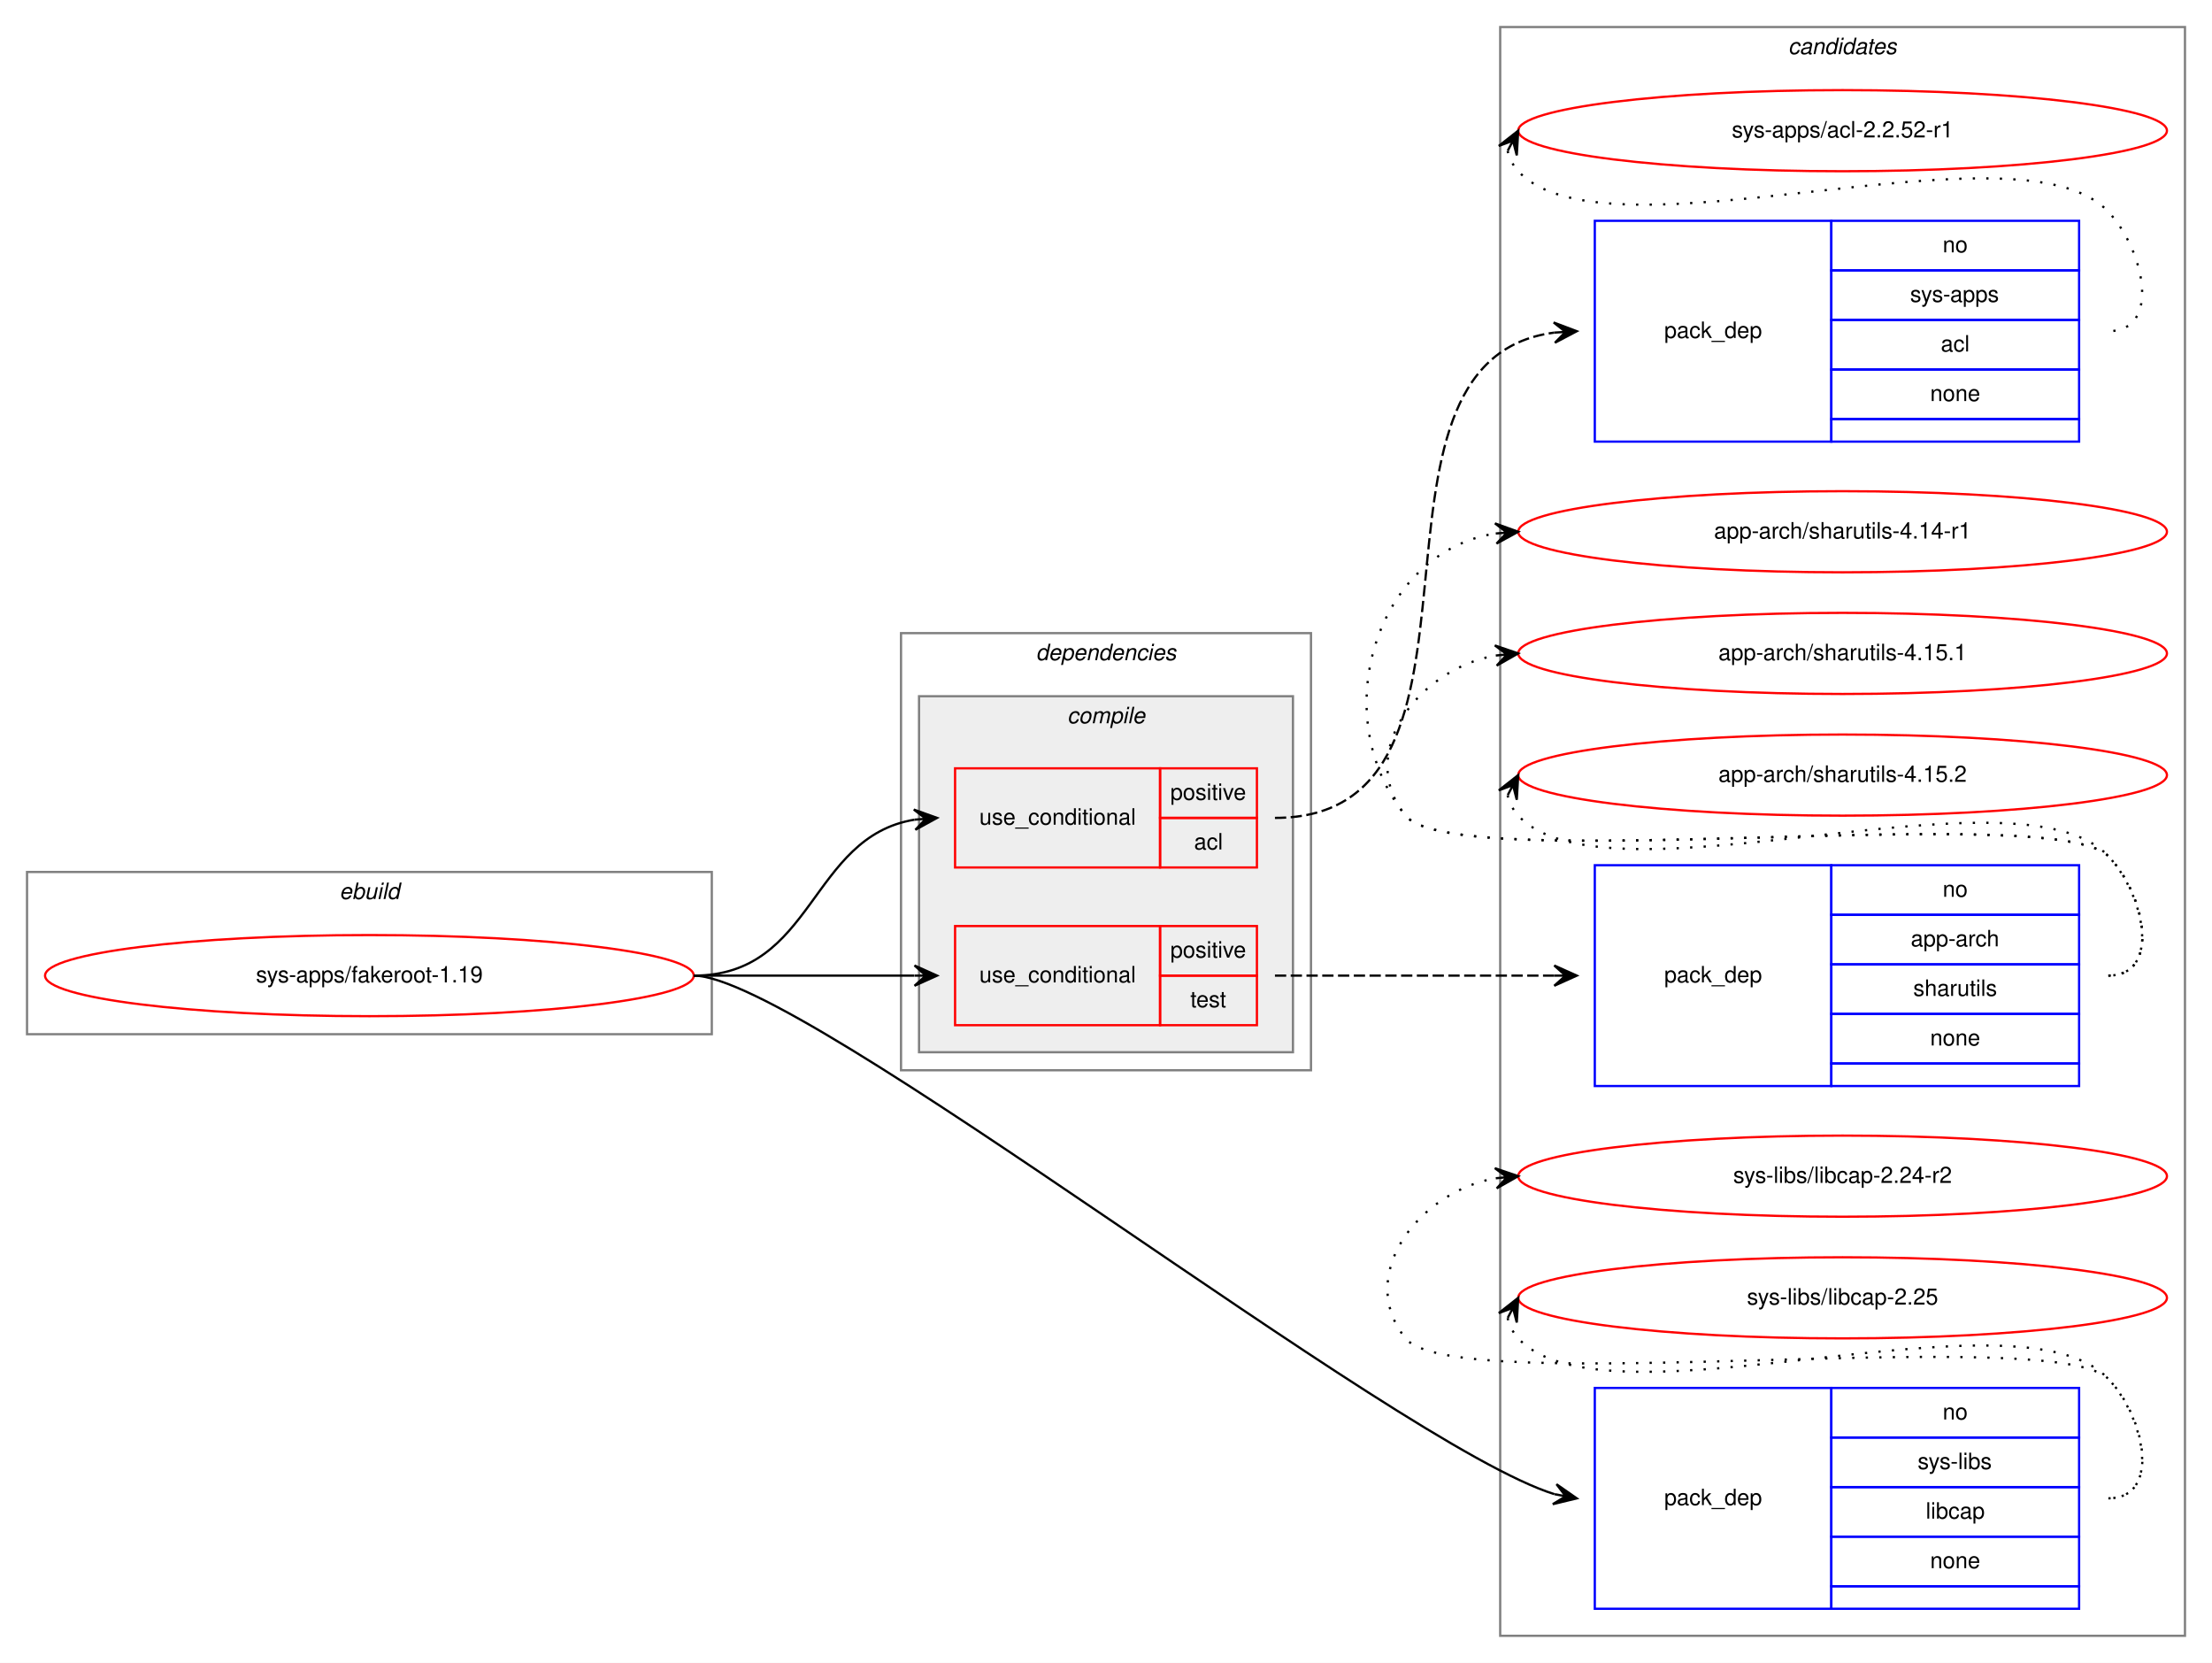
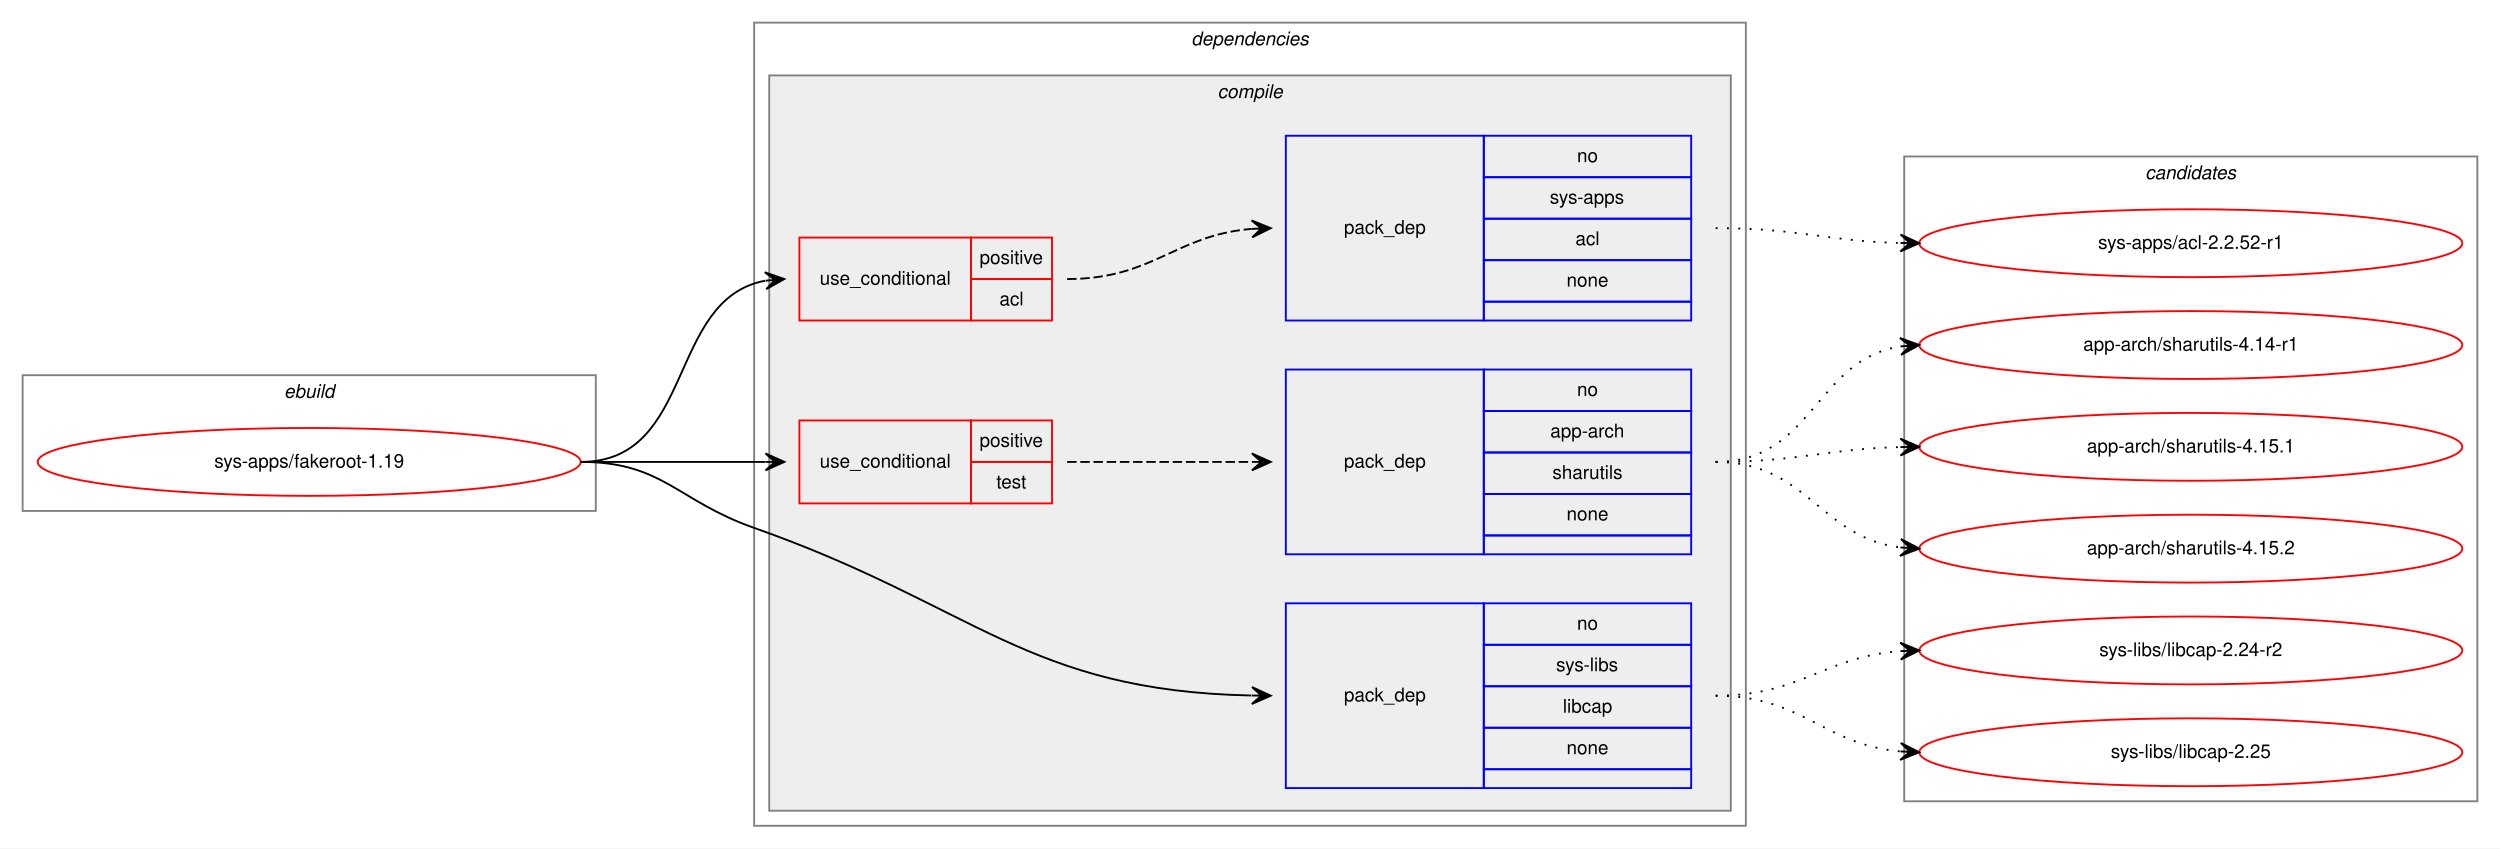
- <svg xmlns="http://www.w3.org/2000/svg" xmlns:xlink="http://www.w3.org/1999/xlink" width="982pt" height="738pt" viewBox="0.00 0.00 982.00 738.00">
-   <g id="graph0" class="graph" transform="scale(1 1) rotate(0) translate(4 734)">
-     <polygon fill="white" stroke="transparent" points="-4,4 -4,-734 978,-734 978,4 -4,4" />
+ <svg xmlns="http://www.w3.org/2000/svg" xmlns:xlink="http://www.w3.org/1999/xlink" width="1326pt" height="450pt" viewBox="0.00 0.00 1326.00 450.00">
+   <g id="graph0" class="graph" transform="scale(1 1) rotate(0) translate(4 446)">
+     <polygon fill="white" stroke="transparent" points="-4,4 -4,-446 1322,-446 1322,4 -4,4" />
    <g id="clust1" class="cluster">
-       <polygon fill="none" stroke="gray" points="8,-275 8,-347 312,-347 312,-275 8,-275" />
-       <text text-anchor="start" x="146.663" y="-335" font-family="Helvetica,sans-Serif" font-style="italic" font-size="10.00">ebuild</text>
+       <polygon fill="none" stroke="gray" points="8,-175 8,-247 312,-247 312,-175 8,-175" />
+       <text text-anchor="start" x="146.663" y="-235" font-family="Helvetica,sans-Serif" font-style="italic" font-size="10.00">ebuild</text>
+     </g>
+     <g id="clust2" class="cluster">
+       <polygon fill="none" stroke="gray" points="396,-8 396,-434 922,-434 922,-8 396,-8" />
+       <text text-anchor="start" x="627.875" y="-422" font-family="Helvetica,sans-Serif" font-style="italic" font-size="10.00">dependencies</text>
+     </g>
+     <g id="clust3" class="cluster">
+       <polygon fill="#eeeeee" stroke="gray" points="404,-16 404,-406 914,-406 914,-16 404,-16" />
+       <text text-anchor="start" x="641.778" y="-394" font-family="Helvetica,sans-Serif" font-style="italic" font-size="10.00">compile</text>
    </g>
    <g id="clust11" class="cluster">
-       <polygon fill="none" stroke="gray" points="662,-8 662,-722 966,-722 966,-8 662,-8" />
-       <text text-anchor="start" x="789.824" y="-710" font-family="Helvetica,sans-Serif" font-style="italic" font-size="10.00">candidates</text>
-     </g>
-     <g id="clust2" class="cluster">
-       <polygon fill="none" stroke="gray" points="396,-259 396,-453 578,-453 578,-259 396,-259" />
-       <text text-anchor="start" x="455.875" y="-441" font-family="Helvetica,sans-Serif" font-style="italic" font-size="10.00">dependencies</text>
-     </g>
-     <g id="clust3" class="cluster">
-       <polygon fill="#eeeeee" stroke="gray" points="404,-267 404,-425 570,-425 570,-267 404,-267" />
-       <text text-anchor="start" x="469.778" y="-413" font-family="Helvetica,sans-Serif" font-style="italic" font-size="10.00">compile</text>
+       <polygon fill="none" stroke="gray" points="1006,-21 1006,-363 1310,-363 1310,-21 1006,-21" />
+       <text text-anchor="start" x="1133.82" y="-351" font-family="Helvetica,sans-Serif" font-style="italic" font-size="10.00">candidates</text>
    </g>
    <g id="node1" class="node">
      <g id="a_node1">
        <a xlink:href="../sys-apps/fakeroot-1.19.svg" xlink:title="sys-apps/fakeroot-1.19">
-           <ellipse fill="none" stroke="red" cx="160" cy="-301" rx="144" ry="18" />
-           <text text-anchor="middle" x="160" y="-298" font-family="Helvetica,sans-Serif" font-size="10.00">sys-apps/fakeroot-1.19</text>
+           <ellipse fill="none" stroke="red" cx="160" cy="-201" rx="144" ry="18" />
+           <text text-anchor="middle" x="160" y="-198" font-family="Helvetica,sans-Serif" font-size="10.00">sys-apps/fakeroot-1.19</text>
        </a>
      </g>
    </g>
    <g id="node2" class="node">
-       <polygon fill="none" stroke="red" points="420,-349 420,-393 511,-393 511,-349 420,-349" />
-       <text text-anchor="start" x="430.767" y="-368" font-family="Helvetica,sans-Serif" font-size="10.00">use_conditional</text>
-       <polygon fill="none" stroke="red" points="511,-371 511,-393 554,-393 554,-371 511,-371" />
-       <text text-anchor="start" x="515.553" y="-379" font-family="Helvetica,sans-Serif" font-size="10.00">positive</text>
-       <polygon fill="none" stroke="red" points="511,-349 511,-371 554,-371 554,-349 511,-349" />
-       <text text-anchor="start" x="526.111" y="-357" font-family="Helvetica,sans-Serif" font-size="10.00">acl</text>
+       <polygon fill="none" stroke="red" points="420,-276 420,-320 511,-320 511,-276 420,-276" />
+       <text text-anchor="start" x="430.767" y="-295" font-family="Helvetica,sans-Serif" font-size="10.00">use_conditional</text>
+       <polygon fill="none" stroke="red" points="511,-298 511,-320 554,-320 554,-298 511,-298" />
+       <text text-anchor="start" x="515.553" y="-306" font-family="Helvetica,sans-Serif" font-size="10.00">positive</text>
+       <polygon fill="none" stroke="red" points="511,-276 511,-298 554,-298 554,-276 511,-276" />
+       <text text-anchor="start" x="526.111" y="-284" font-family="Helvetica,sans-Serif" font-size="10.00">acl</text>
    </g>
    <g id="edge2" class="edge">
-       <path fill="none" stroke="black" d="M304,-301C357.626,-301 355.351,-362.523 401.989,-370.214" />
-       <polygon fill="black" stroke="black" points="412,-371 401.678,-374.703 407.015,-370.609 402.031,-370.217 402.031,-370.217 402.031,-370.217 407.015,-370.609 402.383,-365.731 412,-371 412,-371" />
+       <path fill="none" stroke="black" d="M304,-201C364.864,-201 349.591,-287.323 401.829,-297.102" />
+       <polygon fill="black" stroke="black" points="412,-298 401.643,-301.603 407.019,-297.56 402.039,-297.12 402.039,-297.12 402.039,-297.12 407.019,-297.56 402.435,-292.638 412,-298 412,-298" />
    </g>
    <g id="node4" class="node">
-       <polygon fill="none" stroke="red" points="420,-279 420,-323 511,-323 511,-279 420,-279" />
-       <text text-anchor="start" x="430.767" y="-298" font-family="Helvetica,sans-Serif" font-size="10.00">use_conditional</text>
-       <polygon fill="none" stroke="red" points="511,-301 511,-323 554,-323 554,-301 511,-301" />
-       <text text-anchor="start" x="515.553" y="-309" font-family="Helvetica,sans-Serif" font-size="10.00">positive</text>
-       <polygon fill="none" stroke="red" points="511,-279 511,-301 554,-301 554,-279 511,-279" />
-       <text text-anchor="start" x="524.442" y="-287" font-family="Helvetica,sans-Serif" font-size="10.00">test</text>
+       <polygon fill="none" stroke="red" points="420,-179 420,-223 511,-223 511,-179 420,-179" />
+       <text text-anchor="start" x="430.767" y="-198" font-family="Helvetica,sans-Serif" font-size="10.00">use_conditional</text>
+       <polygon fill="none" stroke="red" points="511,-201 511,-223 554,-223 554,-201 511,-201" />
+       <text text-anchor="start" x="515.553" y="-209" font-family="Helvetica,sans-Serif" font-size="10.00">positive</text>
+       <polygon fill="none" stroke="red" points="511,-179 511,-201 554,-201 554,-179 511,-179" />
+       <text text-anchor="start" x="524.442" y="-187" font-family="Helvetica,sans-Serif" font-size="10.00">test</text>
    </g>
    <g id="edge4" class="edge">
-       <path fill="none" stroke="black" d="M304,-301C348.438,-301 362.02,-301 401.878,-301" />
-       <polygon fill="black" stroke="black" points="412,-301 402,-305.5 407,-301 402,-301 402,-301 402,-301 407,-301 402,-296.5 412,-301 412,-301" />
+       <path fill="none" stroke="black" d="M304,-201C348.438,-201 362.02,-201 401.878,-201" />
+       <polygon fill="black" stroke="black" points="412,-201 402,-205.5 407,-201 402,-201 402,-201 402,-201 407,-201 402,-196.5 412,-201 412,-201" />
    </g>
    <g id="node6" class="node">
-       <polygon fill="none" stroke="blue" points="704,-20 704,-118 809,-118 809,-20 704,-20" />
-       <text text-anchor="start" x="734.823" y="-66" font-family="Helvetica,sans-Serif" font-size="10.00">pack_dep</text>
-       <polygon fill="none" stroke="blue" points="809,-96 809,-118 919,-118 919,-96 809,-96" />
-       <text text-anchor="start" x="858.441" y="-104" font-family="Helvetica,sans-Serif" font-size="10.00">no</text>
-       <polygon fill="none" stroke="blue" points="809,-74 809,-96 919,-96 919,-74 809,-74" />
-       <text text-anchor="start" x="847.337" y="-82" font-family="Helvetica,sans-Serif" font-size="10.00">sys-libs</text>
-       <polygon fill="none" stroke="blue" points="809,-52 809,-74 919,-74 919,-52 809,-52" />
-       <text text-anchor="start" x="850.942" y="-60" font-family="Helvetica,sans-Serif" font-size="10.00">libcap</text>
-       <polygon fill="none" stroke="blue" points="809,-30 809,-52 919,-52 919,-30 809,-30" />
-       <text text-anchor="start" x="852.882" y="-38" font-family="Helvetica,sans-Serif" font-size="10.00">none</text>
-       <polygon fill="none" stroke="blue" points="809,-20 809,-30 919,-30 919,-20 809,-20" />
+       <polygon fill="none" stroke="blue" points="678,-28 678,-126 783,-126 783,-28 678,-28" />
+       <text text-anchor="start" x="708.823" y="-74" font-family="Helvetica,sans-Serif" font-size="10.00">pack_dep</text>
+       <polygon fill="none" stroke="blue" points="783,-104 783,-126 893,-126 893,-104 783,-104" />
+       <text text-anchor="start" x="832.441" y="-112" font-family="Helvetica,sans-Serif" font-size="10.00">no</text>
+       <polygon fill="none" stroke="blue" points="783,-82 783,-104 893,-104 893,-82 783,-82" />
+       <text text-anchor="start" x="821.337" y="-90" font-family="Helvetica,sans-Serif" font-size="10.00">sys-libs</text>
+       <polygon fill="none" stroke="blue" points="783,-60 783,-82 893,-82 893,-60 783,-60" />
+       <text text-anchor="start" x="824.942" y="-68" font-family="Helvetica,sans-Serif" font-size="10.00">libcap</text>
+       <polygon fill="none" stroke="blue" points="783,-38 783,-60 893,-60 893,-38 783,-38" />
+       <text text-anchor="start" x="826.882" y="-46" font-family="Helvetica,sans-Serif" font-size="10.00">none</text>
+       <polygon fill="none" stroke="blue" points="783,-28 783,-38 893,-38 893,-28 783,-28" />
    </g>
    <g id="edge5" class="edge">
-       <path fill="none" stroke="black" d="M304,-301C351.943,-301 615.388,-92.824 686.06,-70.868" />
-       <polygon fill="black" stroke="black" points="696,-69 687.003,-75.269 691.086,-69.923 686.172,-70.847 686.172,-70.847 686.172,-70.847 691.086,-69.923 685.341,-66.424 696,-69 696,-69" />
+       <path fill="none" stroke="black" d="M304,-201C347.748,-201 354.739,-180.54 396,-166 513.46,-124.609 540.51,-79.537 659.723,-77.103" />
+       <polygon fill="black" stroke="black" points="670,-77 660.046,-81.6 665,-77.05 660.001,-77.1 660.001,-77.1 660.001,-77.1 665,-77.05 659.955,-72.601 670,-77 670,-77" />
    </g>
    <g id="node3" class="node">
-       <polygon fill="none" stroke="blue" points="704,-538 704,-636 809,-636 809,-538 704,-538" />
-       <text text-anchor="start" x="734.823" y="-584" font-family="Helvetica,sans-Serif" font-size="10.00">pack_dep</text>
-       <polygon fill="none" stroke="blue" points="809,-614 809,-636 919,-636 919,-614 809,-614" />
-       <text text-anchor="start" x="858.441" y="-622" font-family="Helvetica,sans-Serif" font-size="10.00">no</text>
-       <polygon fill="none" stroke="blue" points="809,-592 809,-614 919,-614 919,-592 809,-592" />
-       <text text-anchor="start" x="843.997" y="-600" font-family="Helvetica,sans-Serif" font-size="10.00">sys-apps</text>
-       <polygon fill="none" stroke="blue" points="809,-570 809,-592 919,-592 919,-570 809,-570" />
-       <text text-anchor="start" x="857.611" y="-578" font-family="Helvetica,sans-Serif" font-size="10.00">acl</text>
-       <polygon fill="none" stroke="blue" points="809,-548 809,-570 919,-570 919,-548 809,-548" />
-       <text text-anchor="start" x="852.882" y="-556" font-family="Helvetica,sans-Serif" font-size="10.00">none</text>
-       <polygon fill="none" stroke="blue" points="809,-538 809,-548 919,-548 919,-538 809,-538" />
+       <polygon fill="none" stroke="blue" points="678,-276 678,-374 783,-374 783,-276 678,-276" />
+       <text text-anchor="start" x="708.823" y="-322" font-family="Helvetica,sans-Serif" font-size="10.00">pack_dep</text>
+       <polygon fill="none" stroke="blue" points="783,-352 783,-374 893,-374 893,-352 783,-352" />
+       <text text-anchor="start" x="832.441" y="-360" font-family="Helvetica,sans-Serif" font-size="10.00">no</text>
+       <polygon fill="none" stroke="blue" points="783,-330 783,-352 893,-352 893,-330 783,-330" />
+       <text text-anchor="start" x="817.997" y="-338" font-family="Helvetica,sans-Serif" font-size="10.00">sys-apps</text>
+       <polygon fill="none" stroke="blue" points="783,-308 783,-330 893,-330 893,-308 783,-308" />
+       <text text-anchor="start" x="831.611" y="-316" font-family="Helvetica,sans-Serif" font-size="10.00">acl</text>
+       <polygon fill="none" stroke="blue" points="783,-286 783,-308 893,-308 893,-286 783,-286" />
+       <text text-anchor="start" x="826.882" y="-294" font-family="Helvetica,sans-Serif" font-size="10.00">none</text>
+       <polygon fill="none" stroke="blue" points="783,-276 783,-286 893,-286 893,-276 783,-276" />
    </g>
    <g id="edge1" class="edge">
-       <path fill="none" stroke="black" stroke-dasharray="5,2" d="M562,-371C671.442,-371 588.574,-573.711 685.997,-586.38" />
-       <polygon fill="black" stroke="black" points="696,-587 685.741,-590.873 691.01,-586.691 686.019,-586.382 686.019,-586.382 686.019,-586.382 691.01,-586.691 686.297,-581.89 696,-587 696,-587" />
+       <path fill="none" stroke="black" stroke-dasharray="5,2" d="M562,-298C607.902,-298 619.004,-321.239 659.876,-324.597" />
+       <polygon fill="black" stroke="black" points="670,-325 659.829,-329.099 665.004,-324.801 660.008,-324.603 660.008,-324.603 660.008,-324.603 665.004,-324.801 660.187,-320.106 670,-325 670,-325" />
    </g>
    <g id="node7" class="node">
      <g id="a_node7">
        <a xlink:href="../sys-apps/acl-2.2.52-r1.svg" xlink:title="sys-apps/acl-2.2.52-r1">
-           <ellipse fill="none" stroke="red" cx="814" cy="-676" rx="144" ry="18" />
-           <text text-anchor="middle" x="814" y="-673" font-family="Helvetica,sans-Serif" font-size="10.00">sys-apps/acl-2.2.52-r1</text>
+           <ellipse fill="none" stroke="red" cx="1158" cy="-317" rx="144" ry="18" />
+           <text text-anchor="middle" x="1158" y="-314" font-family="Helvetica,sans-Serif" font-size="10.00">sys-apps/acl-2.2.52-r1</text>
        </a>
      </g>
    </g>
    <g id="edge6" class="edge">
-       <path fill="none" stroke="black" stroke-dasharray="1,5" d="M665.302,-667.011C666.046,-663.792 667.782,-660.376 670,-658 709.827,-615.343 892.173,-682.657 932,-640 948.075,-622.782 955.556,-587 932,-587" />
-       <polygon fill="black" stroke="black" points="670,-676 661.38,-669.221 667.684,-671.569 665.368,-667.137 665.368,-667.137 665.368,-667.137 667.684,-671.569 669.357,-665.053 670,-676 670,-676" />
+       <path fill="none" stroke="black" stroke-dasharray="1,5" d="M906,-325C950.559,-325 963.926,-318.143 1003.85,-317.126" />
+       <polygon fill="black" stroke="black" points="1014,-317 1004.06,-321.624 1009,-317.062 1004,-317.124 1004,-317.124 1004,-317.124 1009,-317.062 1003.94,-312.624 1014,-317 1014,-317" />
    </g>
    <g id="node5" class="node">
-       <polygon fill="none" stroke="blue" points="704,-252 704,-350 809,-350 809,-252 704,-252" />
-       <text text-anchor="start" x="734.823" y="-298" font-family="Helvetica,sans-Serif" font-size="10.00">pack_dep</text>
-       <polygon fill="none" stroke="blue" points="809,-328 809,-350 919,-350 919,-328 809,-328" />
-       <text text-anchor="start" x="858.441" y="-336" font-family="Helvetica,sans-Serif" font-size="10.00">no</text>
-       <polygon fill="none" stroke="blue" points="809,-306 809,-328 919,-328 919,-306 809,-306" />
-       <text text-anchor="start" x="844.274" y="-314" font-family="Helvetica,sans-Serif" font-size="10.00">app-arch</text>
-       <polygon fill="none" stroke="blue" points="809,-284 809,-306 919,-306 919,-284 809,-284" />
-       <text text-anchor="start" x="845.389" y="-292" font-family="Helvetica,sans-Serif" font-size="10.00">sharutils</text>
-       <polygon fill="none" stroke="blue" points="809,-262 809,-284 919,-284 919,-262 809,-262" />
-       <text text-anchor="start" x="852.882" y="-270" font-family="Helvetica,sans-Serif" font-size="10.00">none</text>
-       <polygon fill="none" stroke="blue" points="809,-252 809,-262 919,-262 919,-252 809,-252" />
+       <polygon fill="none" stroke="blue" points="678,-152 678,-250 783,-250 783,-152 678,-152" />
+       <text text-anchor="start" x="708.823" y="-198" font-family="Helvetica,sans-Serif" font-size="10.00">pack_dep</text>
+       <polygon fill="none" stroke="blue" points="783,-228 783,-250 893,-250 893,-228 783,-228" />
+       <text text-anchor="start" x="832.441" y="-236" font-family="Helvetica,sans-Serif" font-size="10.00">no</text>
+       <polygon fill="none" stroke="blue" points="783,-206 783,-228 893,-228 893,-206 783,-206" />
+       <text text-anchor="start" x="818.274" y="-214" font-family="Helvetica,sans-Serif" font-size="10.00">app-arch</text>
+       <polygon fill="none" stroke="blue" points="783,-184 783,-206 893,-206 893,-184 783,-184" />
+       <text text-anchor="start" x="819.389" y="-192" font-family="Helvetica,sans-Serif" font-size="10.00">sharutils</text>
+       <polygon fill="none" stroke="blue" points="783,-162 783,-184 893,-184 893,-162 783,-162" />
+       <text text-anchor="start" x="826.882" y="-170" font-family="Helvetica,sans-Serif" font-size="10.00">none</text>
+       <polygon fill="none" stroke="blue" points="783,-152 783,-162 893,-162 893,-152 783,-152" />
    </g>
    <g id="edge3" class="edge">
-       <path fill="none" stroke="black" stroke-dasharray="5,2" d="M562,-301C618.066,-301 634.546,-301 685.973,-301" />
-       <polygon fill="black" stroke="black" points="696,-301 686,-305.5 691,-301 686,-301 686,-301 686,-301 691,-301 686,-296.5 696,-301 696,-301" />
+       <path fill="none" stroke="black" stroke-dasharray="5,2" d="M562,-201C606.438,-201 620.02,-201 659.878,-201" />
+       <polygon fill="black" stroke="black" points="670,-201 660,-205.5 665,-201 660,-201 660,-201 660,-201 665,-201 660,-196.5 670,-201 670,-201" />
    </g>
    <g id="node8" class="node">
      <g id="a_node8">
        <a xlink:href="../app-arch/sharutils-4.14-r1.svg" xlink:title="app-arch/sharutils-4.14-r1">
-           <ellipse fill="none" stroke="red" cx="814" cy="-498" rx="144" ry="18" />
-           <text text-anchor="middle" x="814" y="-495" font-family="Helvetica,sans-Serif" font-size="10.00">app-arch/sharutils-4.14-r1</text>
+           <ellipse fill="none" stroke="red" cx="1158" cy="-263" rx="144" ry="18" />
+           <text text-anchor="middle" x="1158" y="-260" font-family="Helvetica,sans-Serif" font-size="10.00">app-arch/sharutils-4.14-r1</text>
        </a>
      </g>
    </g>
    <g id="edge7" class="edge">
-       <path fill="none" stroke="black" stroke-dasharray="1,5" d="M932,-301C955.556,-301 948.376,-337.069 932,-354 907.859,-378.959 641.83,-344.996 620,-372 584.343,-416.108 606.739,-488.836 659.752,-497.207" />
-       <polygon fill="black" stroke="black" points="670,-498 659.683,-501.715 665.015,-497.614 660.03,-497.229 660.03,-497.229 660.03,-497.229 665.015,-497.614 660.377,-492.742 670,-498 670,-498" />
+       <path fill="none" stroke="black" stroke-dasharray="1,5" d="M906,-201C957.78,-201 958.759,-255.265 1003.99,-262.261" />
+       <polygon fill="black" stroke="black" points="1014,-263 1003.7,-266.751 1009.01,-262.632 1004.03,-262.263 1004.03,-262.263 1004.03,-262.263 1009.01,-262.632 1004.36,-257.775 1014,-263 1014,-263" />
    </g>
    <g id="node9" class="node">
      <g id="a_node9">
        <a xlink:href="../app-arch/sharutils-4.15.1.svg" xlink:title="app-arch/sharutils-4.15.1">
-           <ellipse fill="none" stroke="red" cx="814" cy="-444" rx="144" ry="18" />
-           <text text-anchor="middle" x="814" y="-441" font-family="Helvetica,sans-Serif" font-size="10.00">app-arch/sharutils-4.15.1</text>
+           <ellipse fill="none" stroke="red" cx="1158" cy="-209" rx="144" ry="18" />
+           <text text-anchor="middle" x="1158" y="-206" font-family="Helvetica,sans-Serif" font-size="10.00">app-arch/sharutils-4.15.1</text>
        </a>
      </g>
    </g>
    <g id="edge8" class="edge">
-       <path fill="none" stroke="black" stroke-dasharray="1,5" d="M932,-301C955.556,-301 948.376,-337.069 932,-354 907.859,-378.959 641.83,-344.996 620,-372 597.708,-399.575 625.14,-436.599 659.623,-443.029" />
-       <polygon fill="black" stroke="black" points="670,-444 659.624,-447.548 665.022,-443.534 660.044,-443.068 660.044,-443.068 660.044,-443.068 665.022,-443.534 660.463,-438.587 670,-444 670,-444" />
+       <path fill="none" stroke="black" stroke-dasharray="1,5" d="M906,-201C950.559,-201 963.926,-207.857 1003.85,-208.874" />
+       <polygon fill="black" stroke="black" points="1014,-209 1003.94,-213.376 1009,-208.938 1004,-208.876 1004,-208.876 1004,-208.876 1009,-208.938 1004.06,-204.376 1014,-209 1014,-209" />
    </g>
    <g id="node10" class="node">
      <g id="a_node10">
        <a xlink:href="../app-arch/sharutils-4.15.2.svg" xlink:title="app-arch/sharutils-4.15.2">
-           <ellipse fill="none" stroke="red" cx="814" cy="-390" rx="144" ry="18" />
-           <text text-anchor="middle" x="814" y="-387" font-family="Helvetica,sans-Serif" font-size="10.00">app-arch/sharutils-4.15.2</text>
+           <ellipse fill="none" stroke="red" cx="1158" cy="-155" rx="144" ry="18" />
+           <text text-anchor="middle" x="1158" y="-152" font-family="Helvetica,sans-Serif" font-size="10.00">app-arch/sharutils-4.15.2</text>
        </a>
      </g>
    </g>
    <g id="edge9" class="edge">
-       <path fill="none" stroke="black" stroke-dasharray="1,5" d="M665.302,-381.011C666.046,-377.792 667.782,-374.376 670,-372 709.827,-329.343 892.173,-396.657 932,-354 948.075,-336.782 955.556,-301 932,-301" />
-       <polygon fill="black" stroke="black" points="670,-390 661.38,-383.221 667.684,-385.569 665.368,-381.137 665.368,-381.137 665.368,-381.137 667.684,-385.569 669.357,-379.053 670,-390 670,-390" />
+       <path fill="none" stroke="black" stroke-dasharray="1,5" d="M906,-201C954.606,-201 961.101,-161.074 1003.95,-155.615" />
+       <polygon fill="black" stroke="black" points="1014,-155 1004.29,-160.103 1009.01,-155.306 1004.02,-155.611 1004.02,-155.611 1004.02,-155.611 1009.01,-155.306 1003.74,-151.12 1014,-155 1014,-155" />
    </g>
    <g id="node11" class="node">
      <g id="a_node11">
        <a xlink:href="../sys-libs/libcap-2.24-r2.svg" xlink:title="sys-libs/libcap-2.24-r2">
-           <ellipse fill="none" stroke="red" cx="814" cy="-212" rx="144" ry="18" />
-           <text text-anchor="middle" x="814" y="-209" font-family="Helvetica,sans-Serif" font-size="10.00">sys-libs/libcap-2.24-r2</text>
+           <ellipse fill="none" stroke="red" cx="1158" cy="-101" rx="144" ry="18" />
+           <text text-anchor="middle" x="1158" y="-98" font-family="Helvetica,sans-Serif" font-size="10.00">sys-libs/libcap-2.24-r2</text>
        </a>
      </g>
    </g>
    <g id="edge10" class="edge">
-       <path fill="none" stroke="black" stroke-dasharray="1,5" d="M932,-69C955.556,-69 948.376,-105.069 932,-122 907.859,-146.959 641.83,-112.996 620,-140 597.708,-167.575 625.14,-204.599 659.623,-211.029" />
-       <polygon fill="black" stroke="black" points="670,-212 659.624,-215.548 665.022,-211.534 660.044,-211.068 660.044,-211.068 660.044,-211.068 665.022,-211.534 660.463,-206.587 670,-212 670,-212" />
+       <path fill="none" stroke="black" stroke-dasharray="1,5" d="M906,-77C951.618,-77 963.227,-97.657 1003.93,-100.642" />
+       <polygon fill="black" stroke="black" points="1014,-101 1003.85,-105.142 1009,-100.822 1004.01,-100.645 1004.01,-100.645 1004.01,-100.645 1009,-100.822 1004.17,-96.148 1014,-101 1014,-101" />
    </g>
    <g id="node12" class="node">
      <g id="a_node12">
        <a xlink:href="../sys-libs/libcap-2.25.svg" xlink:title="sys-libs/libcap-2.25">
-           <ellipse fill="none" stroke="red" cx="814" cy="-158" rx="144" ry="18" />
-           <text text-anchor="middle" x="814" y="-155" font-family="Helvetica,sans-Serif" font-size="10.00">sys-libs/libcap-2.25</text>
+           <ellipse fill="none" stroke="red" cx="1158" cy="-47" rx="144" ry="18" />
+           <text text-anchor="middle" x="1158" y="-44" font-family="Helvetica,sans-Serif" font-size="10.00">sys-libs/libcap-2.25</text>
        </a>
      </g>
    </g>
    <g id="edge11" class="edge">
-       <path fill="none" stroke="black" stroke-dasharray="1,5" d="M665.302,-149.011C666.046,-145.792 667.782,-142.376 670,-140 709.827,-97.343 892.173,-164.657 932,-122 948.075,-104.782 955.556,-69 932,-69" />
-       <polygon fill="black" stroke="black" points="670,-158 661.38,-151.221 667.684,-153.569 665.368,-149.137 665.368,-149.137 665.368,-149.137 667.684,-153.569 669.357,-147.053 670,-158 670,-158" />
+       <path fill="none" stroke="black" stroke-dasharray="1,5" d="M906,-77C952.217,-77 962.757,-51.179 1003.82,-47.447" />
+       <polygon fill="black" stroke="black" points="1014,-47 1004.21,-51.935 1009,-47.219 1004.01,-47.439 1004.01,-47.439 1004.01,-47.439 1009,-47.219 1003.81,-42.943 1014,-47 1014,-47" />
    </g>
  </g>
</svg>
